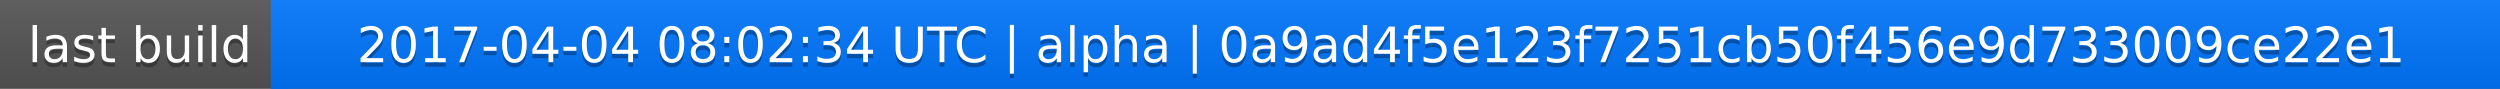
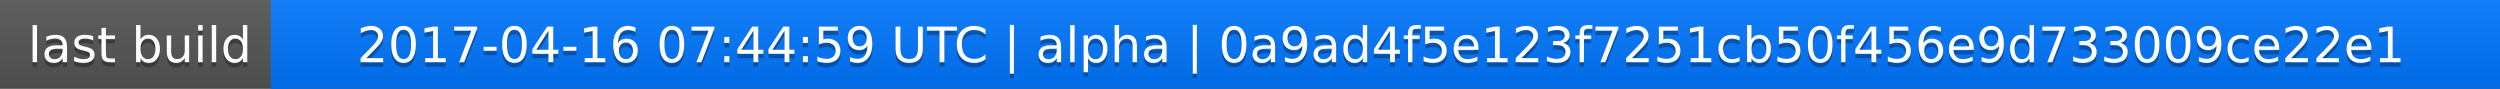
<svg xmlns="http://www.w3.org/2000/svg" width="563" height="20">
  <linearGradient id="a" x2="0" y2="100%">
    <stop offset="0" stop-color="#bbb" stop-opacity=".1" />
    <stop offset="1" stop-opacity=".1" />
  </linearGradient>
  <rect rx="0" width="563" height="20" fill="#555" />
  <rect rx="0" x="61" width="502" height="20" fill="#07f" />
  <path fill="#07f" d="M61 0h4v20h-4z" />
  <rect rx="0" width="563" height="20" fill="url(#a)" />
  <g fill="#fff" text-anchor="middle" font-family="DejaVu Sans,Verdana,Geneva,sans-serif" font-size="11">
    <text x="31.5" y="15" fill="#010101" fill-opacity=".3">last build</text>
    <text x="31.5" y="14">last build</text>
-     <text x="311" y="15" fill="#010101" fill-opacity=".3">2017-04-04 08:02:34 UTC | alpha | 0a9ad4f5e123f7251cb50f456e9d733009ce22e1</text>
-     <text x="311" y="14">2017-04-04 08:02:34 UTC | alpha | 0a9ad4f5e123f7251cb50f456e9d733009ce22e1</text>
+     <text x="311" y="15" fill="#010101" fill-opacity=".3">2017-04-16 07:44:59 UTC | alpha | 0a9ad4f5e123f7251cb50f456e9d733009ce22e1</text>
+     <text x="311" y="14">2017-04-16 07:44:59 UTC | alpha | 0a9ad4f5e123f7251cb50f456e9d733009ce22e1</text>
  </g>
</svg>
